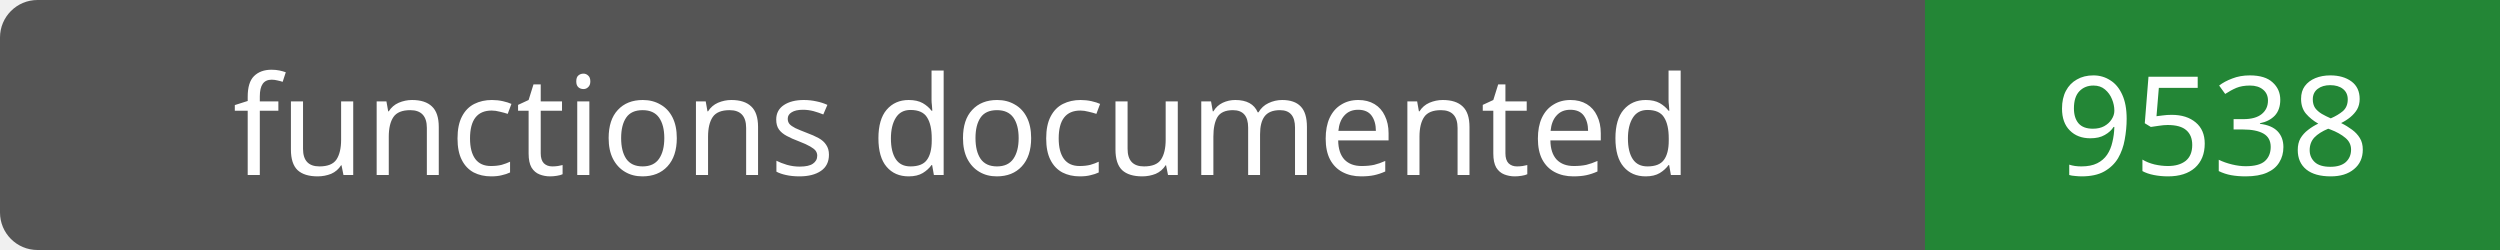
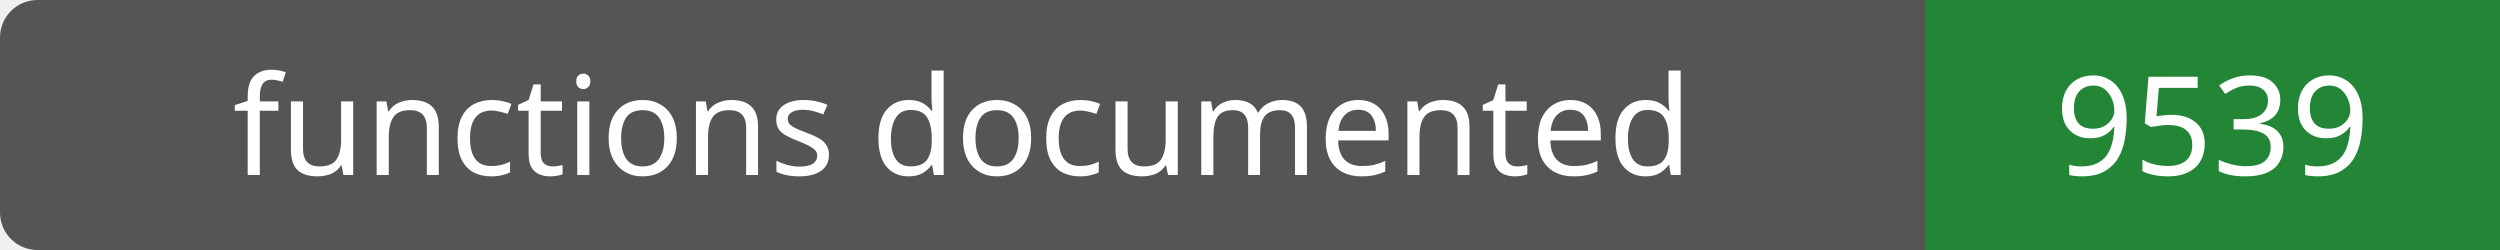
- <svg xmlns="http://www.w3.org/2000/svg" width="200" height="20" role="img" aria-label="functions documented: 9538">
+ <svg xmlns="http://www.w3.org/2000/svg" width="200" height="20" role="img" aria-label="functions documented: 9539">
  <rect width="200" height="20" rx="3" fill="#555" />
  <path fill="#238636" d="M154 0h46v20H154z" />
  <g fill="#fff" text-anchor="middle" font-family="Verdana,sans-serif" font-size="11">
    <text x="77.0" y="14">functions documented</text>
-     <text x="177.0" y="14">9538</text>
+     <text x="177.0" y="14">9539</text>
  </g>
</svg>
